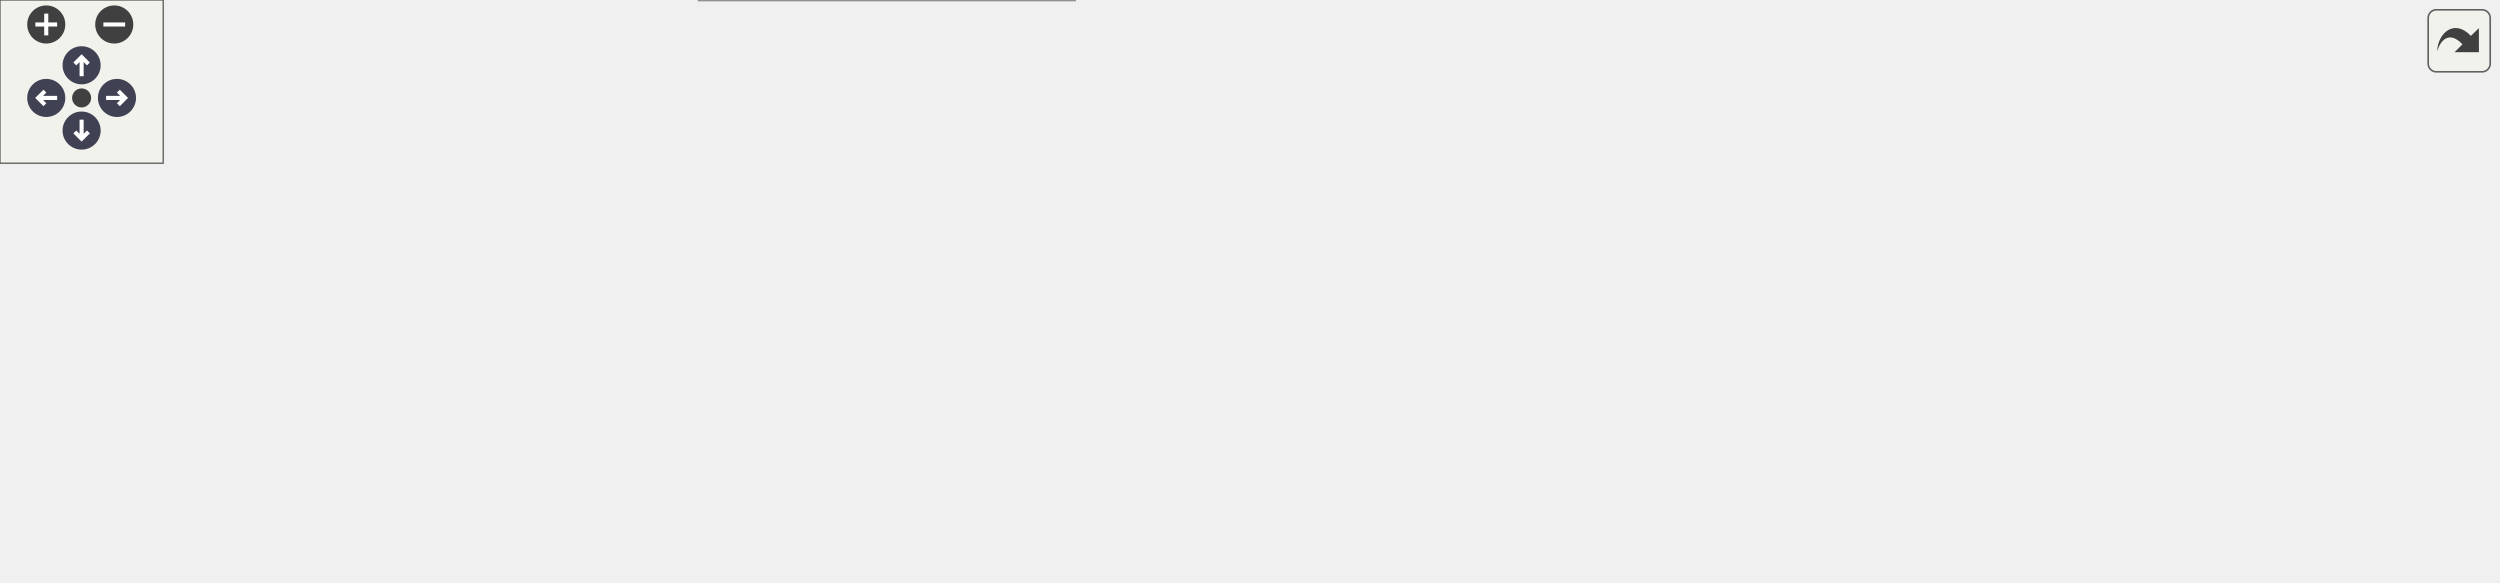
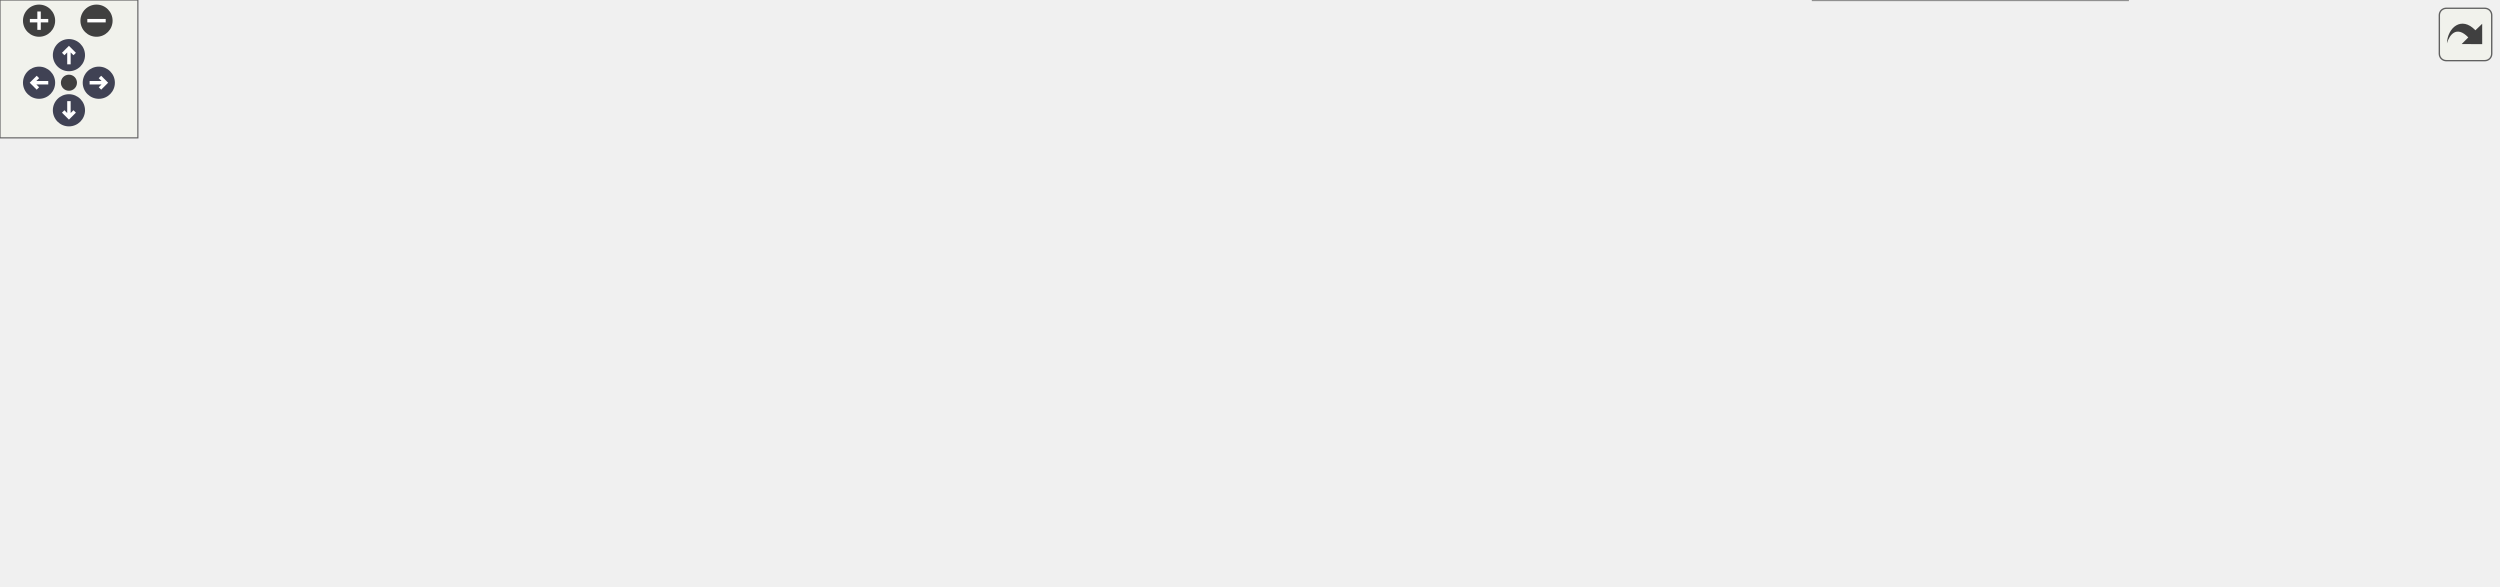
<svg xmlns="http://www.w3.org/2000/svg" xmlns:xlink="http://www.w3.org/1999/xlink" id="main" version="1.1" xml:space="preserve">
  <style type="text/css">
.node, .edge {opacity: 0.7;}
.node.selected, .edge.selected {opacity: 1;}
.edge:hover path { stroke: red; }
.edge:hover polygon { stroke: red; fill: red; }
</style>
  <defs>
    <circle id="rim" cx="0" cy="0" r="7" />
    <circle id="rim2" cx="0" cy="0" r="3.5" />
    <g id="zoomPlus">
      <use xlink:href="#rim" fill="#404040">
        <set attributeName="fill" to="#808080" begin="zoomplus.mouseover" end="zoomplus.mouseout" />
      </use>
      <path d="M-4,0h8M0,-4v8" fill="none" stroke="white" stroke-width="1.5" pointer-events="none" />
    </g>
    <g id="zoomMin">
      <use xlink:href="#rim" fill="#404040">
        <set attributeName="fill" to="#808080" begin="zoomminus.mouseover" end="zoomminus.mouseout" />
      </use>
      <path d="M-4,0h8" fill="none" stroke="white" stroke-width="1.5" pointer-events="none" />
    </g>
    <g id="arrowUp" transform="translate(30 24)">
      <use xlink:href="#rim" />
      <path pointer-events="none" fill="none" stroke="white" stroke-width="1.5" d="M0,-3.0v7 M-2.5,-0.5L0,-3.0L2.5,-0.5" />
    </g>
    <g id="arrowRight" transform="rotate(90) translate(36 -43)">
      <use xlink:href="#rim" />
      <path pointer-events="none" fill="none" stroke="white" stroke-width="1.5" d="M0,-3.0v7 M-2.5,-0.5L0,-3.0L2.5,-0.5" />
    </g>
    <g id="arrowDown" transform="rotate(180) translate(-30 -48)">
      <use xlink:href="#rim" />
      <path pointer-events="none" fill="none" stroke="white" stroke-width="1.5" d="M0,-3.0v7 M-2.5,-0.5L0,-3.0L2.5,-0.5" />
    </g>
    <g id="arrowLeft" transform="rotate(270) translate(-36 17)">
      <use xlink:href="#rim" />
      <path pointer-events="none" fill="none" stroke="white" stroke-width="1.5" d="M0,-3.0v7 M-2.5,-0.5L0,-3.0L2.5,-0.5" />
    </g>
    <g id="resetDef">
      <use xlink:href="#rim2" fill="#404040">
        <set attributeName="fill" to="#808080" begin="reset.mouseover" end="reset.mouseout" />
      </use>
    </g>
  </defs>
  <svg id="graph" class="graph">
    <g id="viewport">
      <g id="Node000001" class="node">
        <g id="a_Node000001">
          <a xlink:title="Convert an integer to its trimmed string representation.">
-             <polygon fill="#999999" stroke="#666666" points="918,-96 793,-96 793,-77 918,-77 918,-96" />
-             <text text-anchor="middle" x="855.5" y="-84" font-family="Helvetica,sans-Serif" font-size="10.00">m_helper::s_int_to_str</text>
+             <polygon fill="#999999" stroke="#666666" points="1087,-109 962,-109 962,-90 1087,-90 1087,-109" />
+             <text text-anchor="middle" x="1024.5" y="-97" font-family="Helvetica,sans-Serif" font-size="10.00">m_helper::s_int_to_str</text>
          </a>
        </g>
      </g>
      <g id="Node000002" class="node">
        <g id="a_Node000002">
          <a xlink:href="namespacem__checker__common.html#aa61ed4e3ed6f7479b0e5d73e5a621315" target="_top" xlink:title="Verify that the total number of grid cells meets the minimum required by the number of dimensions and...">
-             <polygon fill="white" stroke="#666666" points="744,-150.5 616,-150.5 616,-120.5 744,-120.5 744,-150.5" />
-             <text text-anchor="start" x="624" y="-138.5" font-family="Helvetica,sans-Serif" font-size="10.00">m_checker_common::s</text>
-             <text text-anchor="middle" x="680" y="-127.5" font-family="Helvetica,sans-Serif" font-size="10.00">_check_total_cells</text>
+             <polygon fill="white" stroke="#666666" points="921.5,-183.5 793.5,-183.5 793.5,-153.5 921.5,-153.5 921.5,-183.5" />
+             <text text-anchor="start" x="801.5" y="-171.5" font-family="Helvetica,sans-Serif" font-size="10.00">m_checker_common::s</text>
+             <text text-anchor="middle" x="857.5" y="-160.5" font-family="Helvetica,sans-Serif" font-size="10.00">_check_total_cells</text>
          </a>
        </g>
      </g>
      <g id="edge1_Node000001_Node000002" class="edge">
        <g id="a_edge1_Node000001_Node000002">
          <a xlink:title=" ">
-             <path fill="none" stroke="#63b8ff" d="M810.72,-98.87C787.48,-105.43 758.76,-113.54 734.24,-120.46" />
-             <polygon fill="#63b8ff" stroke="#63b8ff" points="811.96,-102.15 820.64,-96.06 810.06,-95.41 811.96,-102.15" />
+             <path fill="none" stroke="#63b8ff" d="M991.28,-112.97C963.5,-124.59 923.42,-141.35 894.57,-153.42" />
+             <polygon fill="#63b8ff" stroke="#63b8ff" points="992.68,-116.18 1000.56,-109.09 989.98,-109.72 992.68,-116.18" />
          </a>
        </g>
      </g>
      <g id="Node000007" class="node">
        <g id="a_Node000007">
-           <a xlink:href="namespacem__data__input.html#a5139fe69b24a1dc0e32b632e9bf5d0ee" target="_top" xlink:title="Helper subroutine to read parallel conservative variable data.">
-             <polygon fill="white" stroke="#666666" points="757,-101.5 603,-101.5 603,-71.5 757,-71.5 757,-101.5" />
-             <text text-anchor="start" x="611" y="-89.5" font-family="Helvetica,sans-Serif" font-size="10.00">m_data_input::s_read</text>
-             <text text-anchor="middle" x="680" y="-78.5" font-family="Helvetica,sans-Serif" font-size="10.00">_parallel_conservative_data</text>
+           <a xlink:href="namespacem__data__input.html#af83b04522a4d96faabec6f8142f90e80" target="_top" xlink:title="Helper subroutine to read IB data files.">
+             <polygon fill="white" stroke="#666666" points="918.5,-93.5 796.5,-93.5 796.5,-63.5 918.5,-63.5 918.5,-93.5" />
+             <text text-anchor="start" x="804.5" y="-81.5" font-family="Helvetica,sans-Serif" font-size="10.00">m_data_input::s_read</text>
+             <text text-anchor="middle" x="857.5" y="-70.5" font-family="Helvetica,sans-Serif" font-size="10.00">_ib_data_files</text>
          </a>
        </g>
      </g>
      <g id="edge6_Node000001_Node000007" class="edge">
        <g id="a_edge6_Node000001_Node000007">
          <a xlink:title=" ">
-             <path fill="none" stroke="#63b8ff" d="M782.65,-86.5C774.2,-86.5 765.55,-86.5 757.04,-86.5" />
-             <polygon fill="#63b8ff" stroke="#63b8ff" points="782.84,-90 792.84,-86.5 782.84,-83 782.84,-90" />
-           </a>
-         </g>
-       </g>
-       <g id="Node000011" class="node">
-         <g id="a_Node000011">
+             <path fill="none" stroke="#63b8ff" d="M951.57,-90.35C940.56,-88.94 929.29,-87.51 918.57,-86.14" />
+             <polygon fill="#63b8ff" stroke="#63b8ff" points="951.23,-93.83 961.59,-91.62 952.11,-86.89 951.23,-93.83" />
+           </a>
+         </g>
+       </g>
+       <g id="Node000008" class="node">
+         <g id="a_Node000008">
+           <a xlink:href="namespacem__data__input.html#a5139fe69b24a1dc0e32b632e9bf5d0ee" target="_top" xlink:title="Helper subroutine to read parallel conservative variable data.">
+             <polygon fill="white" stroke="#666666" points="753,-136.5 599,-136.5 599,-106.5 753,-106.5 753,-136.5" />
+             <text text-anchor="start" x="607" y="-124.5" font-family="Helvetica,sans-Serif" font-size="10.00">m_data_input::s_read</text>
+             <text text-anchor="middle" x="676" y="-113.5" font-family="Helvetica,sans-Serif" font-size="10.00">_parallel_conservative_data</text>
+           </a>
+         </g>
+       </g>
+       <g id="edge16_Node000001_Node000008" class="edge">
+         <g id="a_edge16_Node000001_Node000008">
+           <a xlink:title=" ">
+             <path fill="none" stroke="#63b8ff" d="M951.76,-104.05C893.74,-107.74 812.26,-112.91 753.1,-116.67" />
+             <polygon fill="#63b8ff" stroke="#63b8ff" points="952.19,-107.53 961.95,-103.41 951.75,-100.55 952.19,-107.53" />
+           </a>
+         </g>
+       </g>
+       <g id="Node000013" class="node">
+         <g id="a_Node000013">
          <a xlink:href="namespacem__data__output.html#ac623638b9c9cb66e63a7486c7c55bdb9" target="_top" xlink:title="Read IB state and write a Silo point mesh with per-body scalar fields.">
-             <polygon fill="white" stroke="#666666" points="748.5,-46 611.5,-46 611.5,-5 748.5,-5 748.5,-46" />
-             <text text-anchor="start" x="619.5" y="-34" font-family="Helvetica,sans-Serif" font-size="10.00">m_data_output::s_write</text>
-             <text text-anchor="start" x="619.5" y="-23" font-family="Helvetica,sans-Serif" font-size="10.00">_ib_bodies_to_formatted</text>
-             <text text-anchor="middle" x="680" y="-12" font-family="Helvetica,sans-Serif" font-size="10.00">_database_file</text>
-           </a>
-         </g>
-       </g>
-       <g id="edge12_Node000001_Node000011" class="edge">
-         <g id="a_edge12_Node000001_Node000011">
-           <a xlink:title=" ">
-             <path fill="none" stroke="#63b8ff" d="M817.8,-73.6C795.08,-65.61 765.4,-55.17 739.5,-46.07" />
-             <polygon fill="#63b8ff" stroke="#63b8ff" points="816.8,-76.95 827.39,-76.97 819.12,-70.35 816.8,-76.95" />
+             <polygon fill="white" stroke="#666666" points="926,-41 789,-41 789,0 926,0 926,-41" />
+             <text text-anchor="start" x="797" y="-29" font-family="Helvetica,sans-Serif" font-size="10.00">m_data_output::s_write</text>
+             <text text-anchor="start" x="797" y="-18" font-family="Helvetica,sans-Serif" font-size="10.00">_ib_bodies_to_formatted</text>
+             <text text-anchor="middle" x="857.5" y="-7" font-family="Helvetica,sans-Serif" font-size="10.00">_database_file</text>
+           </a>
+         </g>
+       </g>
+       <g id="edge17_Node000001_Node000013" class="edge">
+         <g id="a_edge17_Node000001_Node000013">
+           <a xlink:title=" ">
+             <path fill="none" stroke="#63b8ff" d="M994.38,-85.56C968.68,-73.25 930.86,-55.15 901.65,-41.16" />
+             <polygon fill="#63b8ff" stroke="#63b8ff" points="993.07,-88.81 1003.6,-89.97 996.09,-82.5 993.07,-88.81" />
          </a>
        </g>
      </g>
      <g id="Node000003" class="node">
        <g id="a_Node000003">
          <a xlink:href="namespacem__checker__common.html#ac40f64b38a79ff05c0996b42a13681e3" target="_top" xlink:title="Checks compatibility of parameters in the input file. Used by all three stages.">
-             <polygon fill="white" stroke="#666666" points="567,-151.5 433,-151.5 433,-121.5 567,-121.5 567,-151.5" />
-             <text text-anchor="start" x="441" y="-139.5" font-family="Helvetica,sans-Serif" font-size="10.00">m_checker_common::s</text>
-             <text text-anchor="middle" x="500" y="-128.5" font-family="Helvetica,sans-Serif" font-size="10.00">_check_inputs_common</text>
+             <polygon fill="white" stroke="#666666" points="743,-187.5 609,-187.5 609,-157.5 743,-157.5 743,-187.5" />
+             <text text-anchor="start" x="617" y="-175.5" font-family="Helvetica,sans-Serif" font-size="10.00">m_checker_common::s</text>
+             <text text-anchor="middle" x="676" y="-164.5" font-family="Helvetica,sans-Serif" font-size="10.00">_check_inputs_common</text>
          </a>
        </g>
      </g>
      <g id="edge2_Node000002_Node000003" class="edge">
        <g id="a_edge2_Node000002_Node000003">
          <a xlink:title=" ">
-             <path fill="none" stroke="#63b8ff" d="M605.86,-135.91C593.07,-135.98 579.83,-136.06 567.24,-136.13" />
-             <polygon fill="#63b8ff" stroke="#63b8ff" points="606.01,-139.41 615.99,-135.85 605.97,-132.41 606.01,-139.41" />
+             <path fill="none" stroke="#63b8ff" d="M783.42,-170.13C770.12,-170.42 756.32,-170.73 743.23,-171.02" />
+             <polygon fill="#63b8ff" stroke="#63b8ff" points="783.55,-173.63 793.47,-169.9 783.39,-166.63 783.55,-173.63" />
          </a>
        </g>
      </g>
      <g id="Node000004" class="node">
        <g id="a_Node000004">
          <a xlink:href="namespacem__start__up.html#a045a171a9b44005a0e190f9a99784853" target="_top" xlink:title="Checking that the user inputs make sense, i.e. that the individual choices are compatible with the co...">
-             <polygon fill="white" stroke="#666666" points="384,-153.5 268,-153.5 268,-123.5 384,-123.5 384,-153.5" />
-             <text text-anchor="start" x="276" y="-141.5" font-family="Helvetica,sans-Serif" font-size="10.00">m_start_up::s_check</text>
-             <text text-anchor="middle" x="326" y="-130.5" font-family="Helvetica,sans-Serif" font-size="10.00">_input_file</text>
+             <polygon fill="white" stroke="#666666" points="560,-189.5 444,-189.5 444,-159.5 560,-159.5 560,-189.5" />
+             <text text-anchor="start" x="452" y="-177.5" font-family="Helvetica,sans-Serif" font-size="10.00">m_start_up::s_check</text>
+             <text text-anchor="middle" x="502" y="-166.5" font-family="Helvetica,sans-Serif" font-size="10.00">_input_file</text>
          </a>
        </g>
      </g>
      <g id="edge3_Node000003_Node000004" class="edge">
        <g id="a_edge3_Node000003_Node000004">
          <a xlink:title=" ">
-             <path fill="none" stroke="#63b8ff" d="M422.69,-137.39C409.74,-137.54 396.49,-137.69 384.14,-137.84" />
-             <polygon fill="#63b8ff" stroke="#63b8ff" points="423.03,-140.88 432.99,-137.27 422.95,-133.88 423.03,-140.88" />
+             <path fill="none" stroke="#63b8ff" d="M598.69,-173.39C585.74,-173.54 572.49,-173.69 560.14,-173.84" />
+             <polygon fill="#63b8ff" stroke="#63b8ff" points="599.03,-176.88 608.99,-173.27 598.95,-169.88 599.03,-176.88" />
          </a>
        </g>
      </g>
      <g id="Node000005" class="node">
        <g id="a_Node000005">
          <a xlink:href="namespacem__start__up.html#a43f2e386d1bd2f0f6212f31a97542b96" target="_top" xlink:title="Set up the MPI environment, read and broadcast user inputs, and decompose the computational domain.">
-             <polygon fill="white" stroke="#666666" points="219,-148.5 89,-148.5 89,-118.5 219,-118.5 219,-148.5" />
-             <text text-anchor="start" x="97" y="-136.5" font-family="Helvetica,sans-Serif" font-size="10.00">m_start_up::s_initialize</text>
-             <text text-anchor="middle" x="154" y="-125.5" font-family="Helvetica,sans-Serif" font-size="10.00">_mpi_domain</text>
+             <polygon fill="white" stroke="#666666" points="399,-194.5 269,-194.5 269,-164.5 399,-164.5 399,-194.5" />
+             <text text-anchor="start" x="277" y="-182.5" font-family="Helvetica,sans-Serif" font-size="10.00">m_start_up::s_initialize</text>
+             <text text-anchor="middle" x="334" y="-171.5" font-family="Helvetica,sans-Serif" font-size="10.00">_mpi_domain</text>
          </a>
        </g>
      </g>
      <g id="edge4_Node000004_Node000005" class="edge">
        <g id="a_edge4_Node000004_Node000005">
          <a xlink:title=" ">
-             <path fill="none" stroke="#63b8ff" d="M257.87,-136.53C245.15,-136.15 231.88,-135.76 219.25,-135.39" />
-             <polygon fill="#63b8ff" stroke="#63b8ff" points="257.82,-140.03 267.92,-136.82 258.03,-133.03 257.82,-140.03" />
+             <path fill="none" stroke="#63b8ff" d="M433.55,-176.53C422.16,-176.87 410.37,-177.23 399.06,-177.57" />
+             <polygon fill="#63b8ff" stroke="#63b8ff" points="433.98,-180.02 443.87,-176.22 433.77,-173.02 433.98,-180.02" />
          </a>
        </g>
      </g>
      <g id="Node000006" class="node">
        <g id="a_Node000006">
          <a xlink:href="p__main_8fpp_8f90.html#aeec10ee8e2940c953967da3e374e1579" target="_top" xlink:title="Post-process raw simulation data into formatted database files (Silo-HDF5 or Binary).">
-             <polygon fill="white" stroke="#666666" points="53,-90 0,-90 0,-71 53,-71 53,-90" />
-             <text text-anchor="middle" x="26.5" y="-78" font-family="Helvetica,sans-Serif" font-size="10.00">p_main</text>
+             <polygon fill="white" stroke="#666666" points="53,-103 0,-103 0,-84 53,-84 53,-103" />
+             <text text-anchor="middle" x="26.5" y="-91" font-family="Helvetica,sans-Serif" font-size="10.00">p_main</text>
          </a>
        </g>
      </g>
      <g id="edge5_Node000005_Node000006" class="edge">
        <g id="a_edge5_Node000005_Node000006">
          <a xlink:title=" ">
-             <path fill="none" stroke="#63b8ff" d="M107.98,-114.49C88.37,-106.21 66.24,-96.86 50.16,-90.07" />
-             <polygon fill="#63b8ff" stroke="#63b8ff" points="106.8,-117.79 117.37,-118.45 109.52,-111.34 106.8,-117.79" />
-           </a>
-         </g>
-       </g>
-       <g id="Node000008" class="node">
-         <g id="a_Node000008">
-           <a xlink:href="namespacem__data__input.html#a1e9dfd5c6be77bbfa34abb90c77216b4" target="_top" xlink:title="Parallel-read the raw data files present in the corresponding time-step directory and to populate the...">
-             <polygon fill="white" stroke="#666666" points="561,-101.5 439,-101.5 439,-71.5 561,-71.5 561,-101.5" />
-             <text text-anchor="start" x="447" y="-89.5" font-family="Helvetica,sans-Serif" font-size="10.00">m_data_input::s_read</text>
-             <text text-anchor="middle" x="500" y="-78.5" font-family="Helvetica,sans-Serif" font-size="10.00">_parallel_data_files</text>
+             <path fill="none" stroke="#63b8ff" d="M259.11,-163.23C210.37,-151.88 145.36,-135.58 89,-117.5 75.9,-113.3 61.57,-107.76 50.04,-103.07" />
+             <polygon fill="#63b8ff" stroke="#63b8ff" points="258.41,-166.66 268.94,-165.5 259.99,-159.84 258.41,-166.66" />
          </a>
        </g>
      </g>
      <g id="edge7_Node000007_Node000008" class="edge">
        <g id="a_edge7_Node000007_Node000008">
          <a xlink:title=" ">
-             <path fill="none" stroke="#63b8ff" d="M592.78,-86.5C582.08,-86.5 571.33,-86.5 561.15,-86.5" />
-             <polygon fill="#63b8ff" stroke="#63b8ff" points="593,-90 603,-86.5 593,-83 593,-90" />
+             <path fill="none" stroke="#63b8ff" d="M786.3,-95.32C770.99,-98.98 754.88,-102.84 739.87,-106.44" />
+             <polygon fill="#63b8ff" stroke="#63b8ff" points="787.32,-98.67 796.23,-92.94 785.69,-91.86 787.32,-98.67" />
+           </a>
+         </g>
+       </g>
+       <g id="Node000012" class="node">
+         <g id="a_Node000012">
+           <a xlink:href="namespacem__data__input.html#a94700a0b549ac60847be9f4f0ab94adf" target="_top" xlink:title="Read the raw data files present in the corresponding time-step directory and to populate the associat...">
+             <polygon fill="white" stroke="#666666" points="563,-90.5 441,-90.5 441,-60.5 563,-60.5 563,-90.5" />
+             <text text-anchor="start" x="449" y="-78.5" font-family="Helvetica,sans-Serif" font-size="10.00">m_data_input::s_read</text>
+             <text text-anchor="middle" x="502" y="-67.5" font-family="Helvetica,sans-Serif" font-size="10.00">_serial_data_files</text>
+           </a>
+         </g>
+       </g>
+       <g id="edge13_Node000007_Node000012" class="edge">
+         <g id="a_edge13_Node000007_Node000012">
+           <a xlink:title=" ">
+             <path fill="none" stroke="#63b8ff" d="M785.94,-77.9C720.7,-77.35 624.8,-76.53 563.12,-76.01" />
+             <polygon fill="#63b8ff" stroke="#63b8ff" points="786.1,-81.4 796.13,-77.99 786.16,-74.4 786.1,-81.4" />
          </a>
        </g>
      </g>
      <g id="Node000009" class="node">
        <g id="a_Node000009">
-           <a xlink:href="namespacem__data__input.html#a5746c07ce2bd024e906a721e6552443f" target="_top" xlink:title="Computation of parameters, allocation procedures, and/or any other tasks needed to properly setup the...">
-             <polygon fill="white" stroke="#666666" points="397,-105.5 255,-105.5 255,-75.5 397,-75.5 397,-105.5" />
-             <text text-anchor="start" x="263" y="-93.5" font-family="Helvetica,sans-Serif" font-size="10.00">m_data_input::s_initialize</text>
-             <text text-anchor="middle" x="326" y="-82.5" font-family="Helvetica,sans-Serif" font-size="10.00">_data_input_module</text>
+           <a xlink:href="namespacem__data__input.html#a1e9dfd5c6be77bbfa34abb90c77216b4" target="_top" xlink:title="Parallel-read the raw data files present in the corresponding time-step directory and to populate the...">
+             <polygon fill="white" stroke="#666666" points="563,-138.5 441,-138.5 441,-108.5 563,-108.5 563,-138.5" />
+             <text text-anchor="start" x="449" y="-126.5" font-family="Helvetica,sans-Serif" font-size="10.00">m_data_input::s_read</text>
+             <text text-anchor="middle" x="502" y="-115.5" font-family="Helvetica,sans-Serif" font-size="10.00">_parallel_data_files</text>
          </a>
        </g>
      </g>
      <g id="edge8_Node000008_Node000009" class="edge">
        <g id="a_edge8_Node000008_Node000009">
          <a xlink:title=" ">
-             <path fill="none" stroke="#63b8ff" d="M428.59,-88.14C418.21,-88.38 407.52,-88.63 397.15,-88.87" />
-             <polygon fill="#63b8ff" stroke="#63b8ff" points="428.93,-91.63 438.84,-87.9 428.76,-84.63 428.93,-91.63" />
+             <path fill="none" stroke="#63b8ff" d="M588.68,-122.5C580.04,-122.6 571.41,-122.7 563.13,-122.8" />
+             <polygon fill="#63b8ff" stroke="#63b8ff" points="588.85,-126 598.81,-122.39 588.77,-119 588.85,-126" />
          </a>
        </g>
      </g>
      <g id="Node000010" class="node">
        <g id="a_Node000010">
-           <a xlink:href="namespacem__start__up.html#aea20fb8945d467b344a487cfe8213d99" target="_top" xlink:title="Initialize all post-process sub-modules, set up I/O pointers, and prepare FFTW plans and MPI communic...">
-             <polygon fill="white" stroke="#666666" points="219,-95.5 89,-95.5 89,-65.5 219,-65.5 219,-95.5" />
-             <text text-anchor="start" x="97" y="-83.5" font-family="Helvetica,sans-Serif" font-size="10.00">m_start_up::s_initialize</text>
-             <text text-anchor="middle" x="154" y="-72.5" font-family="Helvetica,sans-Serif" font-size="10.00">_modules</text>
-           </a>
-         </g>
-       </g>
-       <g id="edge11_Node000008_Node000010" class="edge">
-         <g id="a_edge11_Node000008_Node000010">
-           <a xlink:title=" ">
-             <path fill="none" stroke="#63b8ff" d="M428.81,-70.89C418.2,-69.07 407.34,-67.5 397,-66.5 334.18,-60.4 317.96,-62.11 255,-66.5 243.37,-67.31 231.03,-68.64 219.15,-70.17" />
-             <polygon fill="#63b8ff" stroke="#63b8ff" points="428.41,-74.38 438.88,-72.71 429.66,-67.49 428.41,-74.38" />
+           <a xlink:href="namespacem__data__input.html#a5746c07ce2bd024e906a721e6552443f" target="_top" xlink:title="Computation of parameters, allocation procedures, and/or any other tasks needed to properly setup the...">
+             <polygon fill="white" stroke="#666666" points="405,-108.5 263,-108.5 263,-78.5 405,-78.5 405,-108.5" />
+             <text text-anchor="start" x="271" y="-96.5" font-family="Helvetica,sans-Serif" font-size="10.00">m_data_input::s_initialize</text>
+             <text text-anchor="middle" x="334" y="-85.5" font-family="Helvetica,sans-Serif" font-size="10.00">_data_input_module</text>
          </a>
        </g>
      </g>
      <g id="edge9_Node000009_Node000010" class="edge">
        <g id="a_edge9_Node000009_Node000010">
          <a xlink:title=" ">
-             <path fill="none" stroke="#63b8ff" d="M244.85,-85.79C236.26,-85.28 227.61,-84.77 219.24,-84.28" />
-             <polygon fill="#63b8ff" stroke="#63b8ff" points="244.68,-89.28 254.87,-86.37 245.1,-82.29 244.68,-89.28" />
-           </a>
-         </g>
-       </g>
-       <g id="edge10_Node000010_Node000006" class="edge">
-         <g id="a_edge10_Node000010_Node000006">
-           <a xlink:title=" ">
-             <path fill="none" stroke="#63b8ff" d="M78.74,-80.5C69.58,-80.5 60.76,-80.5 53.09,-80.5" />
-             <polygon fill="#63b8ff" stroke="#63b8ff" points="78.78,-84 88.78,-80.5 78.78,-77 78.78,-84" />
-           </a>
-         </g>
-       </g>
-       <g id="Node000012" class="node">
-         <g id="a_Node000012">
+             <path fill="none" stroke="#63b8ff" d="M430.5,-110.76C422.13,-109.25 413.58,-107.7 405.21,-106.19" />
+             <polygon fill="#63b8ff" stroke="#63b8ff" points="430.14,-114.25 440.6,-112.58 431.38,-107.36 430.14,-114.25" />
+           </a>
+         </g>
+       </g>
+       <g id="Node000011" class="node">
+         <g id="a_Node000011">
+           <a xlink:href="namespacem__start__up.html#aea20fb8945d467b344a487cfe8213d99" target="_top" xlink:title="Initialize all post-process sub-modules, set up I/O pointers, and prepare FFTW plans and MPI communic...">
+             <polygon fill="white" stroke="#666666" points="223,-108.5 93,-108.5 93,-78.5 223,-78.5 223,-108.5" />
+             <text text-anchor="start" x="101" y="-96.5" font-family="Helvetica,sans-Serif" font-size="10.00">m_start_up::s_initialize</text>
+             <text text-anchor="middle" x="158" y="-85.5" font-family="Helvetica,sans-Serif" font-size="10.00">_modules</text>
+           </a>
+         </g>
+       </g>
+       <g id="edge12_Node000009_Node000011" class="edge">
+         <g id="a_edge12_Node000009_Node000011">
+           <a xlink:title=" ">
+             <path fill="none" stroke="#63b8ff" d="M430.41,-125.43C382.91,-125.82 318.97,-124.59 263,-117.5 247.19,-115.5 230.27,-112.13 214.76,-108.54" />
+             <polygon fill="#63b8ff" stroke="#63b8ff" points="430.63,-128.93 440.59,-125.32 430.55,-121.93 430.63,-128.93" />
+           </a>
+         </g>
+       </g>
+       <g id="edge10_Node000010_Node000011" class="edge">
+         <g id="a_edge10_Node000010_Node000011">
+           <a xlink:title=" ">
+             <path fill="none" stroke="#63b8ff" d="M252.74,-93.5C242.86,-93.5 232.85,-93.5 223.25,-93.5" />
+             <polygon fill="#63b8ff" stroke="#63b8ff" points="252.98,-97 262.98,-93.5 252.98,-90 252.98,-97" />
+           </a>
+         </g>
+       </g>
+       <g id="edge11_Node000011_Node000006" class="edge">
+         <g id="a_edge11_Node000011_Node000006">
+           <a xlink:title=" ">
+             <path fill="none" stroke="#63b8ff" d="M82.52,-93.5C72.04,-93.5 61.91,-93.5 53.26,-93.5" />
+             <polygon fill="#63b8ff" stroke="#63b8ff" points="82.63,-97 92.63,-93.5 82.63,-90 82.63,-97" />
+           </a>
+         </g>
+       </g>
+       <g id="edge14_Node000012_Node000010" class="edge">
+         <g id="a_edge14_Node000012_Node000010">
+           <a xlink:title=" ">
+             <path fill="none" stroke="#63b8ff" d="M430.5,-83.14C422.13,-84.05 413.58,-84.98 405.21,-85.89" />
+             <polygon fill="#63b8ff" stroke="#63b8ff" points="431.04,-86.61 440.6,-82.05 430.28,-79.65 431.04,-86.61" />
+           </a>
+         </g>
+       </g>
+       <g id="edge15_Node000012_Node000011" class="edge">
+         <g id="a_edge15_Node000012_Node000011">
+           <a xlink:title=" ">
+             <path fill="none" stroke="#63b8ff" d="M430.46,-68.62C382.99,-65.25 319.05,-63.12 263,-69.5 246.8,-71.35 229.45,-74.76 213.65,-78.44" />
+             <polygon fill="#63b8ff" stroke="#63b8ff" points="430.41,-72.13 440.64,-69.39 430.93,-65.15 430.41,-72.13" />
+           </a>
+         </g>
+       </g>
+       <g id="Node000014" class="node">
+         <g id="a_Node000014">
          <a xlink:href="namespacem__start__up.html#a1b658dbb130b83de8ace22b3b76d76b3" target="_top" xlink:title="Derive requested flow quantities from primitive variables and write them to the formatted database fi...">
-             <polygon fill="white" stroke="#666666" points="395,-19 257,-19 257,0 395,0 395,-19" />
-             <text text-anchor="middle" x="326" y="-7" font-family="Helvetica,sans-Serif" font-size="10.00">m_start_up::s_save_data</text>
-           </a>
-         </g>
-       </g>
-       <g id="edge13_Node000011_Node000012" class="edge">
-         <g id="a_edge13_Node000011_Node000012">
-           <a xlink:title=" ">
-             <path fill="none" stroke="#63b8ff" d="M601.07,-21.96C539.43,-19.16 454.23,-15.28 395.26,-12.6" />
-             <polygon fill="#63b8ff" stroke="#63b8ff" points="600.98,-25.46 611.13,-22.42 601.3,-18.46 600.98,-25.46" />
-           </a>
-         </g>
-       </g>
-       <g id="edge14_Node000012_Node000006" class="edge">
-         <g id="a_edge14_Node000012_Node000006">
-           <a xlink:title=" ">
-             <path fill="none" stroke="#63b8ff" d="M251.58,-20.71C204.59,-28.71 142.61,-40.83 89,-56.5 75.47,-60.45 60.74,-66.15 49.09,-71" />
-             <polygon fill="#63b8ff" stroke="#63b8ff" points="252.38,-24.12 261.67,-19.01 251.22,-17.22 252.38,-24.12" />
+             <polygon fill="white" stroke="#666666" points="227,-41 89,-41 89,-22 227,-22 227,-41" />
+             <text text-anchor="middle" x="158" y="-29" font-family="Helvetica,sans-Serif" font-size="10.00">m_start_up::s_save_data</text>
+           </a>
+         </g>
+       </g>
+       <g id="edge18_Node000013_Node000014" class="edge">
+         <g id="a_edge18_Node000013_Node000014">
+           <a xlink:title=" ">
+             <path fill="none" stroke="#63b8ff" d="M778.95,-21.72C641.51,-23.89 357.41,-28.37 227.06,-30.43" />
+             <polygon fill="#63b8ff" stroke="#63b8ff" points="779.04,-25.22 788.99,-21.56 778.93,-18.22 779.04,-25.22" />
+           </a>
+         </g>
+       </g>
+       <g id="edge19_Node000014_Node000006" class="edge">
+         <g id="a_edge19_Node000014_Node000006">
+           <a xlink:title=" ">
+             <path fill="none" stroke="#63b8ff" d="M127.89,-45.44C103.46,-57.13 69.2,-73.53 47.69,-83.84" />
+             <polygon fill="#63b8ff" stroke="#63b8ff" points="129.54,-48.53 137.05,-41.05 126.52,-42.21 129.54,-48.53" />
          </a>
        </g>
      </g>
    </g>
  </svg>
  <g id="navigator" transform="translate(0 0)" fill="#404254">
    <rect fill="#f2f5e9" fill-opacity="0.5" stroke="#606060" stroke-width=".5" x="0" y="0" width="60" height="60" />
    <use id="zoomplus" xlink:href="#zoomPlus" x="17" y="9" />
    <use id="zoomminus" xlink:href="#zoomMin" x="42" y="9" />
    <use id="reset" xlink:href="#resetDef" x="30" y="36" />
    <use id="arrowup" xlink:href="#arrowUp" x="0" y="0" />
    <use id="arrowright" xlink:href="#arrowRight" x="0" y="0" />
    <use id="arrowdown" xlink:href="#arrowDown" x="0" y="0" />
    <use id="arrowleft" xlink:href="#arrowLeft" x="0" y="0" />
  </g>
  <svg viewBox="0 0 15 15" width="100%" height="30px" preserveAspectRatio="xMaxYMin meet">
    <g id="arrow_out" transform="scale(0.3 0.3)">
      <a xlink:href="namespacem__helper_afd343d70a36c65cb7be86a183aa594ac_icgraph_org.svg" target="_base">
        <rect id="button" ry="5" rx="5" y="6" x="6" height="38" width="38" fill="#f2f5e9" fill-opacity="0.5" stroke="#606060" stroke-width="1.0" />
        <path id="arrow" d="M 11.5,31.437 C 11.94,20.098 22.043,11.323 32.159,21.979 L 37.069,17.246 C 37.069,17.246 37.088,32 37.088,32 L 22.16,31.978 C 22.16,31.978 26.998,27.14 26.998,27.14 C 18.529,18.264 13.292,25.23 11.5,31.437 z" style="fill:#404040;" />
      </a>
    </g>
  </svg>
  <style type="text/css">

[data-mouse-over-selected='false'] { opacity: 0.7; }
[data-mouse-over-selected='true']  { opacity: 1.0; }

</style>
</svg>
